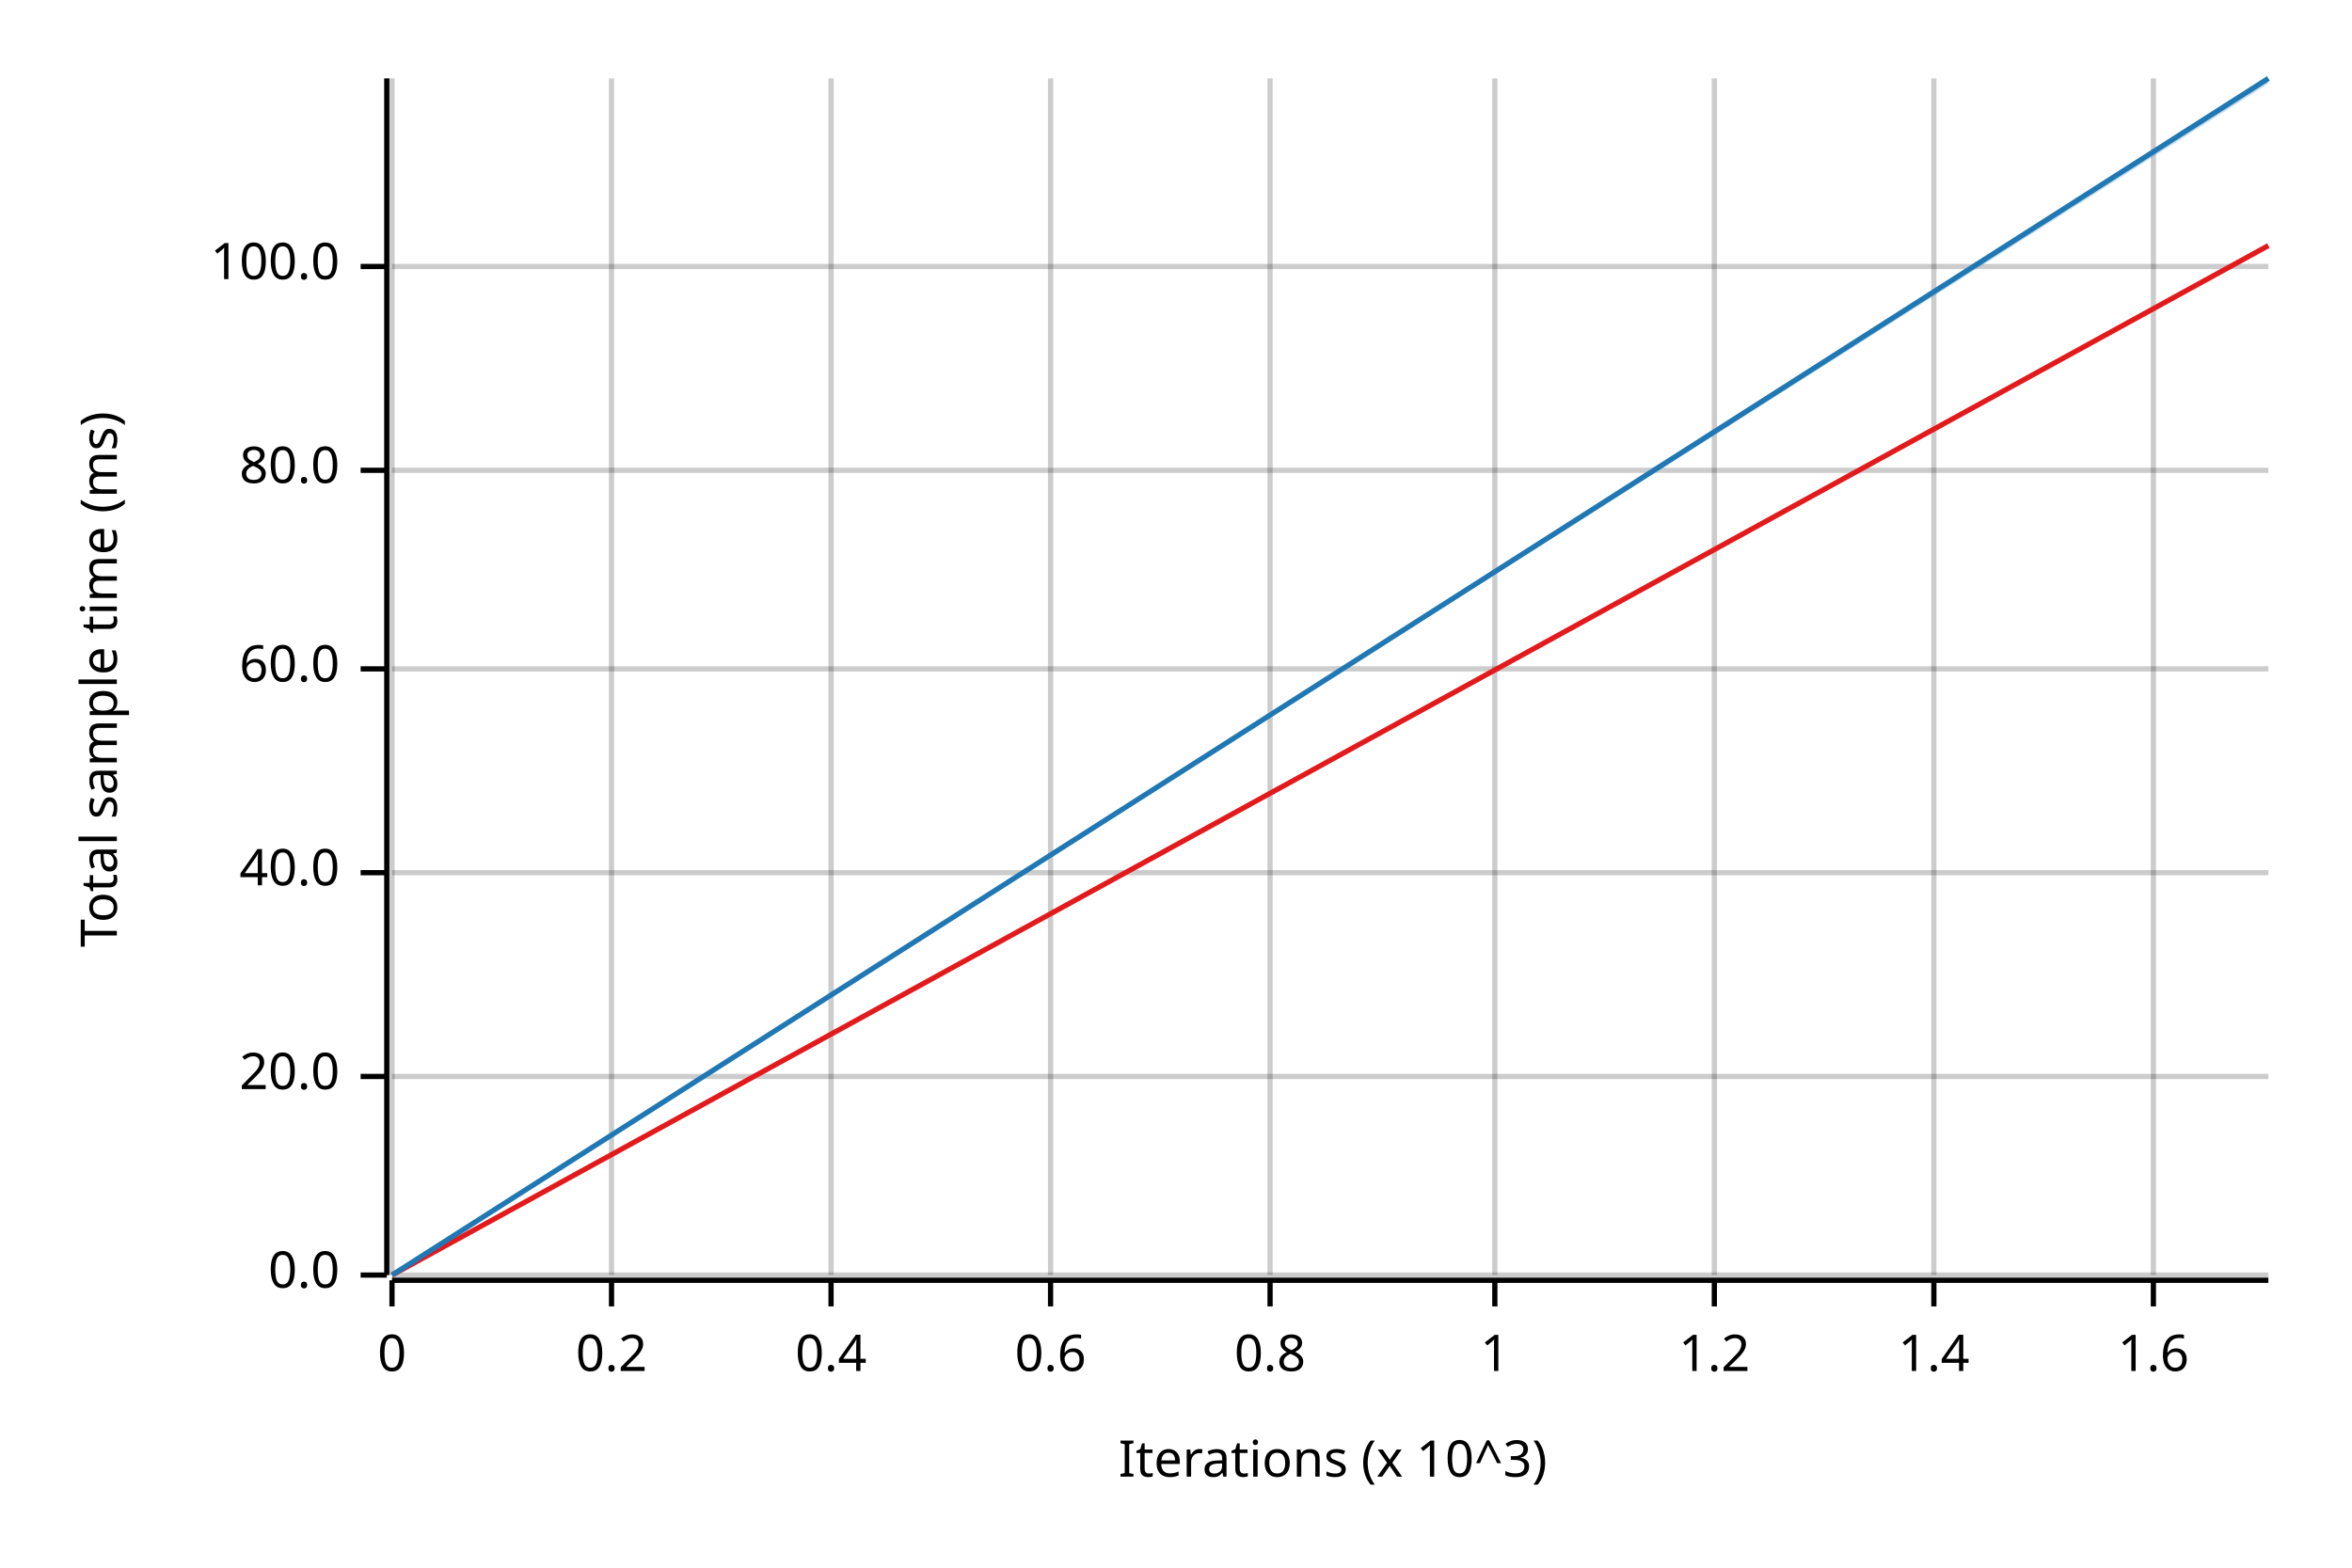
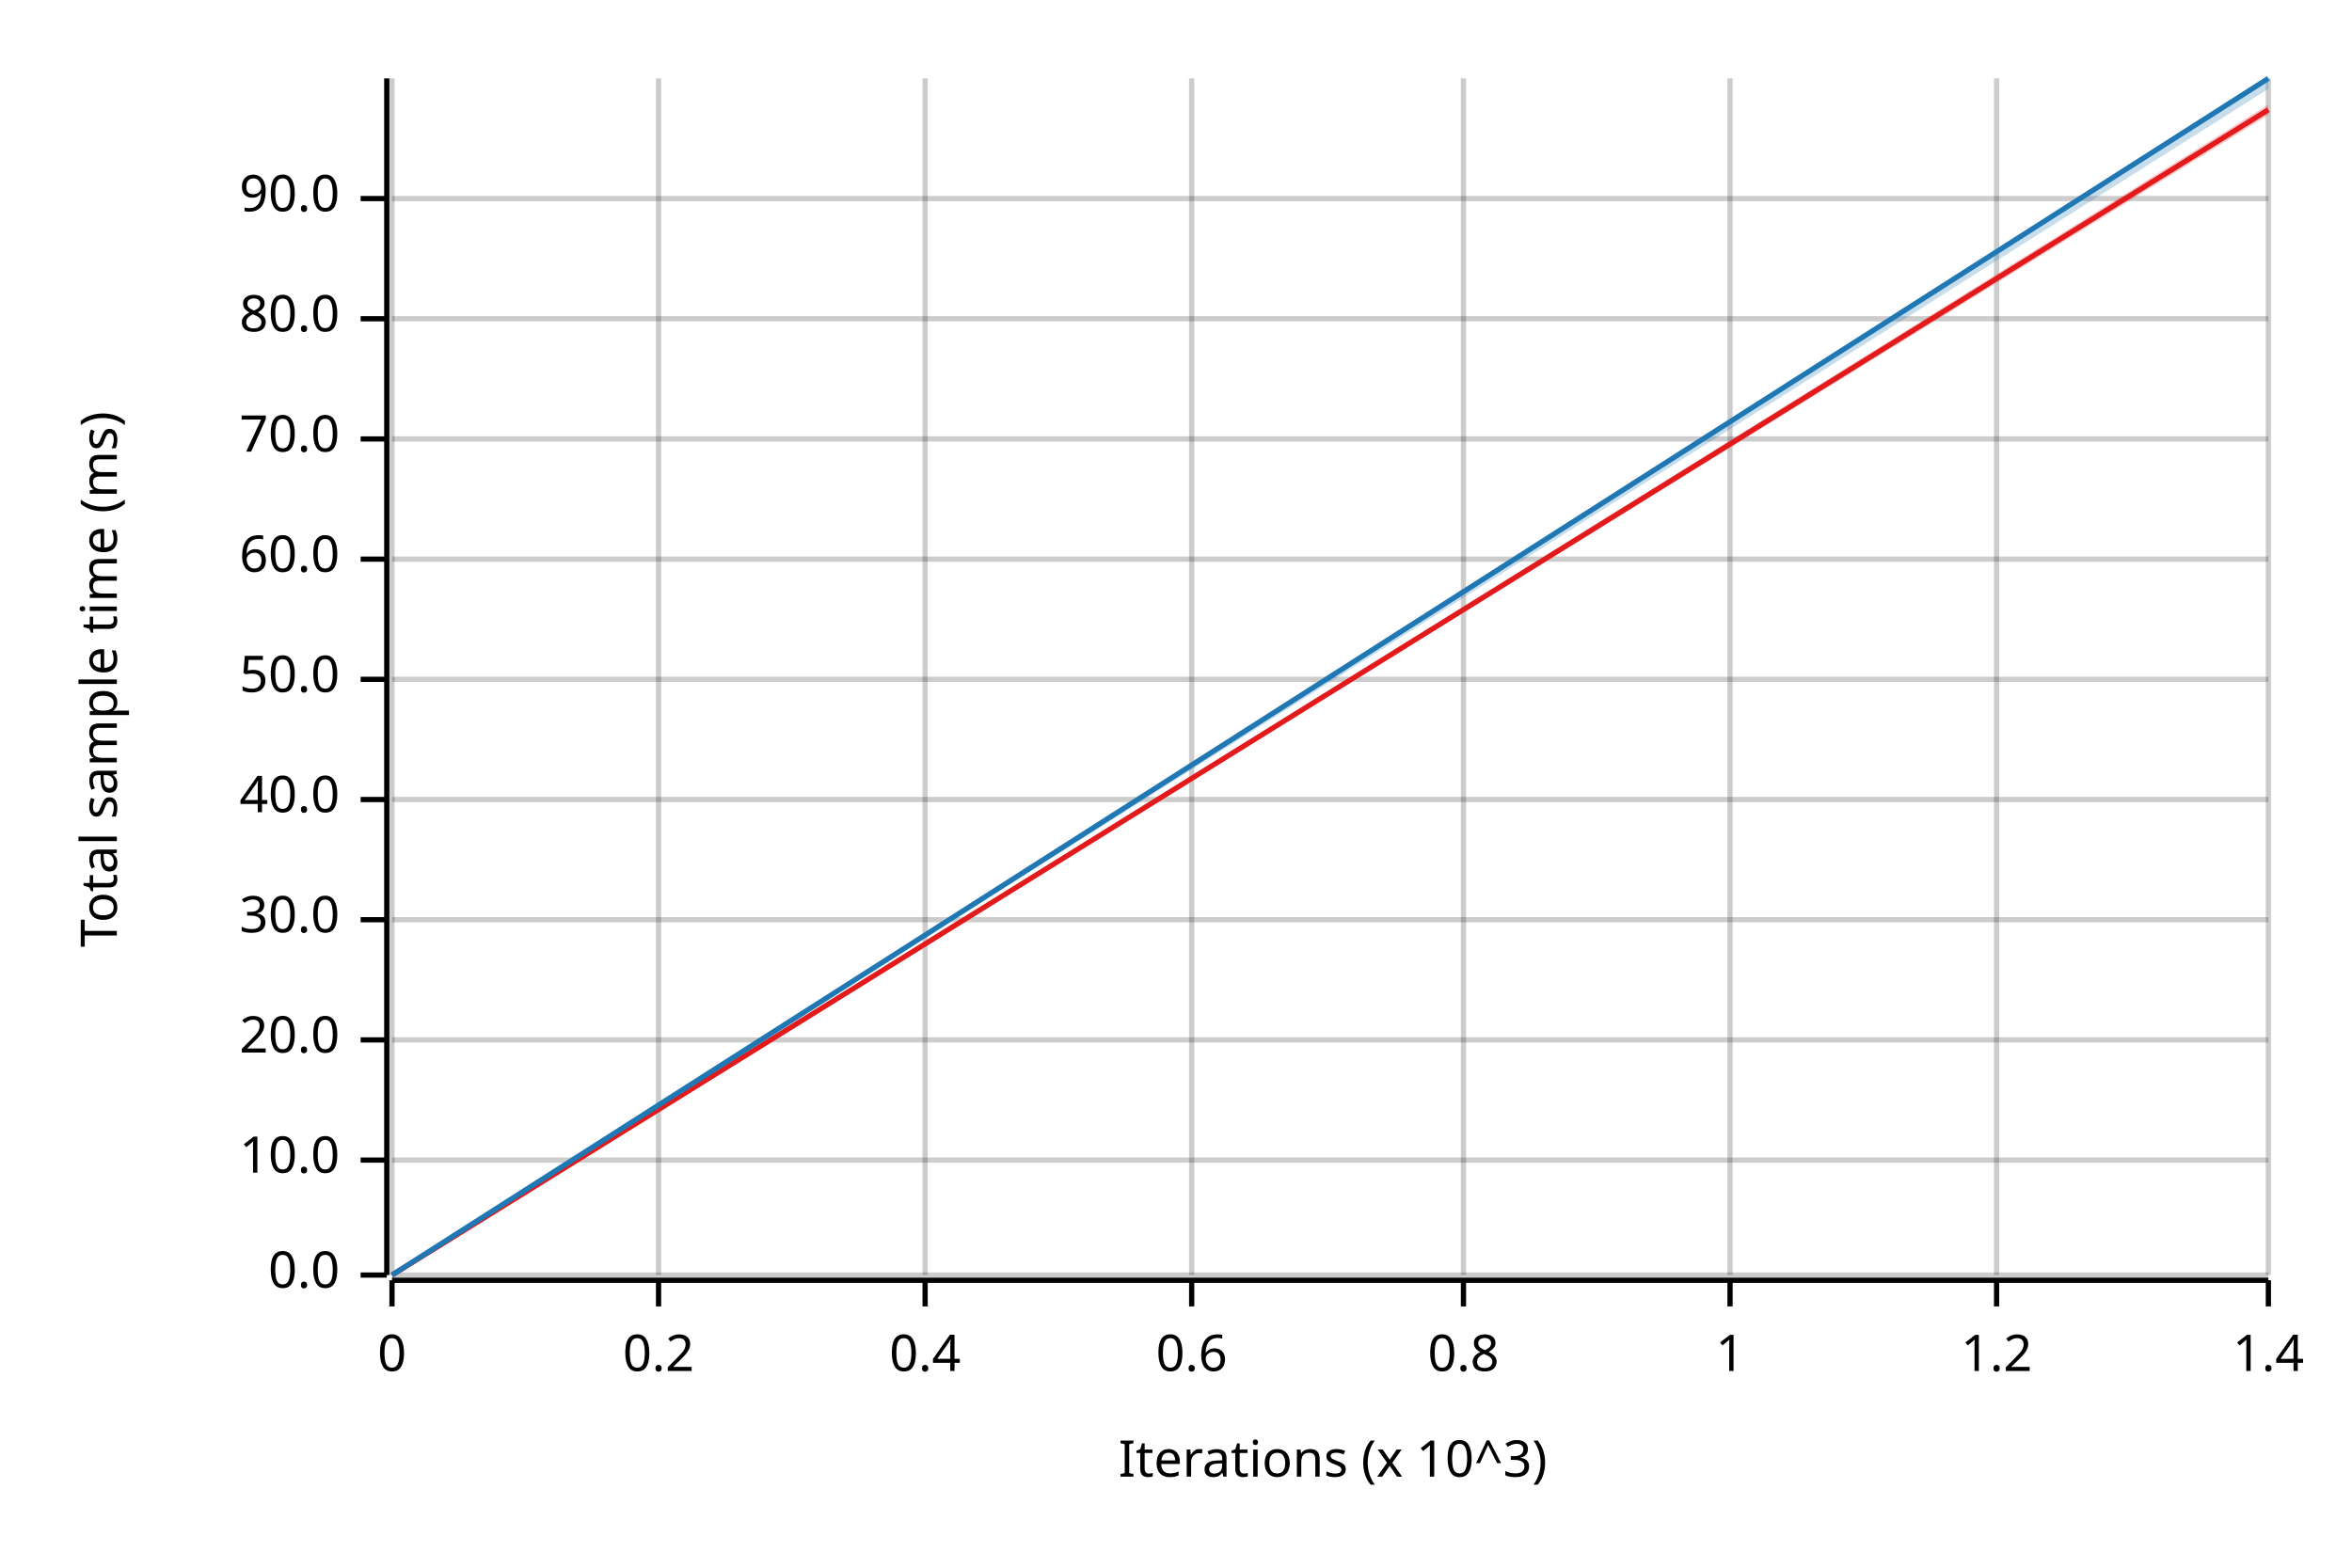
<svg xmlns="http://www.w3.org/2000/svg" width="450" height="300" viewBox="0 0 450 300">
  <text x="15" y="130" dy="0.76em" text-anchor="middle" font-family="sans-serif" font-size="9.677" opacity="1" fill="#000000" transform="rotate(270, 15, 130)">
Total sample time (ms)
</text>
  <text x="255" y="285" dy="-0.5ex" text-anchor="middle" font-family="sans-serif" font-size="9.677" opacity="1" fill="#000000">
Iterations (x 10^3)
</text>
  <line opacity="0.2" stroke="#000000" stroke-width="1" x1="75" y1="244" x2="75" y2="15" />
-   <line opacity="0.2" stroke="#000000" stroke-width="1" x1="117" y1="244" x2="117" y2="15" />
-   <line opacity="0.2" stroke="#000000" stroke-width="1" x1="159" y1="244" x2="159" y2="15" />
-   <line opacity="0.2" stroke="#000000" stroke-width="1" x1="201" y1="244" x2="201" y2="15" />
-   <line opacity="0.2" stroke="#000000" stroke-width="1" x1="243" y1="244" x2="243" y2="15" />
-   <line opacity="0.2" stroke="#000000" stroke-width="1" x1="286" y1="244" x2="286" y2="15" />
-   <line opacity="0.2" stroke="#000000" stroke-width="1" x1="328" y1="244" x2="328" y2="15" />
-   <line opacity="0.2" stroke="#000000" stroke-width="1" x1="370" y1="244" x2="370" y2="15" />
-   <line opacity="0.2" stroke="#000000" stroke-width="1" x1="412" y1="244" x2="412" y2="15" />
+   <line opacity="0.2" stroke="#000000" stroke-width="1" x1="126" y1="244" x2="126" y2="15" />
+   <line opacity="0.2" stroke="#000000" stroke-width="1" x1="177" y1="244" x2="177" y2="15" />
+   <line opacity="0.2" stroke="#000000" stroke-width="1" x1="228" y1="244" x2="228" y2="15" />
+   <line opacity="0.2" stroke="#000000" stroke-width="1" x1="280" y1="244" x2="280" y2="15" />
+   <line opacity="0.2" stroke="#000000" stroke-width="1" x1="331" y1="244" x2="331" y2="15" />
+   <line opacity="0.2" stroke="#000000" stroke-width="1" x1="382" y1="244" x2="382" y2="15" />
+   <line opacity="0.2" stroke="#000000" stroke-width="1" x1="434" y1="244" x2="434" y2="15" />
  <line opacity="0.2" stroke="#000000" stroke-width="1" x1="75" y1="244" x2="434" y2="244" />
-   <line opacity="0.2" stroke="#000000" stroke-width="1" x1="75" y1="206" x2="434" y2="206" />
-   <line opacity="0.2" stroke="#000000" stroke-width="1" x1="75" y1="167" x2="434" y2="167" />
-   <line opacity="0.2" stroke="#000000" stroke-width="1" x1="75" y1="128" x2="434" y2="128" />
-   <line opacity="0.2" stroke="#000000" stroke-width="1" x1="75" y1="90" x2="434" y2="90" />
-   <line opacity="0.2" stroke="#000000" stroke-width="1" x1="75" y1="51" x2="434" y2="51" />
+   <line opacity="0.2" stroke="#000000" stroke-width="1" x1="75" y1="222" x2="434" y2="222" />
+   <line opacity="0.2" stroke="#000000" stroke-width="1" x1="75" y1="199" x2="434" y2="199" />
+   <line opacity="0.2" stroke="#000000" stroke-width="1" x1="75" y1="176" x2="434" y2="176" />
+   <line opacity="0.2" stroke="#000000" stroke-width="1" x1="75" y1="153" x2="434" y2="153" />
+   <line opacity="0.2" stroke="#000000" stroke-width="1" x1="75" y1="130" x2="434" y2="130" />
+   <line opacity="0.2" stroke="#000000" stroke-width="1" x1="75" y1="107" x2="434" y2="107" />
+   <line opacity="0.2" stroke="#000000" stroke-width="1" x1="75" y1="84" x2="434" y2="84" />
+   <line opacity="0.2" stroke="#000000" stroke-width="1" x1="75" y1="61" x2="434" y2="61" />
+   <line opacity="0.2" stroke="#000000" stroke-width="1" x1="75" y1="38" x2="434" y2="38" />
  <polyline fill="none" opacity="1" stroke="#000000" stroke-width="1" points="74,15 74,244 " />
  <text x="65" y="244" dy="0.5ex" text-anchor="end" font-family="sans-serif" font-size="9.677" opacity="1" fill="#000000">
0.0
</text>
  <polyline fill="none" opacity="1" stroke="#000000" stroke-width="1" points="69,244 74,244 " />
-   <text x="65" y="206" dy="0.5ex" text-anchor="end" font-family="sans-serif" font-size="9.677" opacity="1" fill="#000000">
+   <text x="65" y="222" dy="0.5ex" text-anchor="end" font-family="sans-serif" font-size="9.677" opacity="1" fill="#000000">
+ 10.0
+ </text>
+   <polyline fill="none" opacity="1" stroke="#000000" stroke-width="1" points="69,222 74,222 " />
+   <text x="65" y="199" dy="0.5ex" text-anchor="end" font-family="sans-serif" font-size="9.677" opacity="1" fill="#000000">
20.0
</text>
-   <polyline fill="none" opacity="1" stroke="#000000" stroke-width="1" points="69,206 74,206 " />
-   <text x="65" y="167" dy="0.5ex" text-anchor="end" font-family="sans-serif" font-size="9.677" opacity="1" fill="#000000">
+   <polyline fill="none" opacity="1" stroke="#000000" stroke-width="1" points="69,199 74,199 " />
+   <text x="65" y="176" dy="0.5ex" text-anchor="end" font-family="sans-serif" font-size="9.677" opacity="1" fill="#000000">
+ 30.0
+ </text>
+   <polyline fill="none" opacity="1" stroke="#000000" stroke-width="1" points="69,176 74,176 " />
+   <text x="65" y="153" dy="0.5ex" text-anchor="end" font-family="sans-serif" font-size="9.677" opacity="1" fill="#000000">
40.0
</text>
-   <polyline fill="none" opacity="1" stroke="#000000" stroke-width="1" points="69,167 74,167 " />
-   <text x="65" y="128" dy="0.5ex" text-anchor="end" font-family="sans-serif" font-size="9.677" opacity="1" fill="#000000">
+   <polyline fill="none" opacity="1" stroke="#000000" stroke-width="1" points="69,153 74,153 " />
+   <text x="65" y="130" dy="0.5ex" text-anchor="end" font-family="sans-serif" font-size="9.677" opacity="1" fill="#000000">
+ 50.0
+ </text>
+   <polyline fill="none" opacity="1" stroke="#000000" stroke-width="1" points="69,130 74,130 " />
+   <text x="65" y="107" dy="0.5ex" text-anchor="end" font-family="sans-serif" font-size="9.677" opacity="1" fill="#000000">
60.0
</text>
-   <polyline fill="none" opacity="1" stroke="#000000" stroke-width="1" points="69,128 74,128 " />
-   <text x="65" y="90" dy="0.5ex" text-anchor="end" font-family="sans-serif" font-size="9.677" opacity="1" fill="#000000">
+   <polyline fill="none" opacity="1" stroke="#000000" stroke-width="1" points="69,107 74,107 " />
+   <text x="65" y="84" dy="0.5ex" text-anchor="end" font-family="sans-serif" font-size="9.677" opacity="1" fill="#000000">
+ 70.0
+ </text>
+   <polyline fill="none" opacity="1" stroke="#000000" stroke-width="1" points="69,84 74,84 " />
+   <text x="65" y="61" dy="0.5ex" text-anchor="end" font-family="sans-serif" font-size="9.677" opacity="1" fill="#000000">
80.0
</text>
-   <polyline fill="none" opacity="1" stroke="#000000" stroke-width="1" points="69,90 74,90 " />
-   <text x="65" y="51" dy="0.5ex" text-anchor="end" font-family="sans-serif" font-size="9.677" opacity="1" fill="#000000">
- 100.0
+   <polyline fill="none" opacity="1" stroke="#000000" stroke-width="1" points="69,61 74,61 " />
+   <text x="65" y="38" dy="0.5ex" text-anchor="end" font-family="sans-serif" font-size="9.677" opacity="1" fill="#000000">
+ 90.0
</text>
-   <polyline fill="none" opacity="1" stroke="#000000" stroke-width="1" points="69,51 74,51 " />
+   <polyline fill="none" opacity="1" stroke="#000000" stroke-width="1" points="69,38 74,38 " />
  <polyline fill="none" opacity="1" stroke="#000000" stroke-width="1" points="75,245 434,245 " />
  <text x="75" y="255" dy="0.76em" text-anchor="middle" font-family="sans-serif" font-size="9.677" opacity="1" fill="#000000">
0
</text>
  <polyline fill="none" opacity="1" stroke="#000000" stroke-width="1" points="75,245 75,250 " />
-   <text x="117" y="255" dy="0.76em" text-anchor="middle" font-family="sans-serif" font-size="9.677" opacity="1" fill="#000000">
+   <text x="126" y="255" dy="0.76em" text-anchor="middle" font-family="sans-serif" font-size="9.677" opacity="1" fill="#000000">
0.2
</text>
-   <polyline fill="none" opacity="1" stroke="#000000" stroke-width="1" points="117,245 117,250 " />
-   <text x="159" y="255" dy="0.76em" text-anchor="middle" font-family="sans-serif" font-size="9.677" opacity="1" fill="#000000">
+   <polyline fill="none" opacity="1" stroke="#000000" stroke-width="1" points="126,245 126,250 " />
+   <text x="177" y="255" dy="0.76em" text-anchor="middle" font-family="sans-serif" font-size="9.677" opacity="1" fill="#000000">
0.4
</text>
-   <polyline fill="none" opacity="1" stroke="#000000" stroke-width="1" points="159,245 159,250 " />
-   <text x="201" y="255" dy="0.76em" text-anchor="middle" font-family="sans-serif" font-size="9.677" opacity="1" fill="#000000">
+   <polyline fill="none" opacity="1" stroke="#000000" stroke-width="1" points="177,245 177,250 " />
+   <text x="228" y="255" dy="0.76em" text-anchor="middle" font-family="sans-serif" font-size="9.677" opacity="1" fill="#000000">
0.6
</text>
-   <polyline fill="none" opacity="1" stroke="#000000" stroke-width="1" points="201,245 201,250 " />
-   <text x="243" y="255" dy="0.76em" text-anchor="middle" font-family="sans-serif" font-size="9.677" opacity="1" fill="#000000">
+   <polyline fill="none" opacity="1" stroke="#000000" stroke-width="1" points="228,245 228,250 " />
+   <text x="280" y="255" dy="0.76em" text-anchor="middle" font-family="sans-serif" font-size="9.677" opacity="1" fill="#000000">
0.8
</text>
-   <polyline fill="none" opacity="1" stroke="#000000" stroke-width="1" points="243,245 243,250 " />
-   <text x="286" y="255" dy="0.76em" text-anchor="middle" font-family="sans-serif" font-size="9.677" opacity="1" fill="#000000">
+   <polyline fill="none" opacity="1" stroke="#000000" stroke-width="1" points="280,245 280,250 " />
+   <text x="331" y="255" dy="0.76em" text-anchor="middle" font-family="sans-serif" font-size="9.677" opacity="1" fill="#000000">
1
</text>
-   <polyline fill="none" opacity="1" stroke="#000000" stroke-width="1" points="286,245 286,250 " />
-   <text x="328" y="255" dy="0.76em" text-anchor="middle" font-family="sans-serif" font-size="9.677" opacity="1" fill="#000000">
+   <polyline fill="none" opacity="1" stroke="#000000" stroke-width="1" points="331,245 331,250 " />
+   <text x="382" y="255" dy="0.76em" text-anchor="middle" font-family="sans-serif" font-size="9.677" opacity="1" fill="#000000">
1.2
</text>
-   <polyline fill="none" opacity="1" stroke="#000000" stroke-width="1" points="328,245 328,250 " />
-   <text x="370" y="255" dy="0.76em" text-anchor="middle" font-family="sans-serif" font-size="9.677" opacity="1" fill="#000000">
+   <polyline fill="none" opacity="1" stroke="#000000" stroke-width="1" points="382,245 382,250 " />
+   <text x="434" y="255" dy="0.76em" text-anchor="middle" font-family="sans-serif" font-size="9.677" opacity="1" fill="#000000">
1.4
</text>
-   <polyline fill="none" opacity="1" stroke="#000000" stroke-width="1" points="370,245 370,250 " />
-   <text x="412" y="255" dy="0.76em" text-anchor="middle" font-family="sans-serif" font-size="9.677" opacity="1" fill="#000000">
- 1.6
- </text>
-   <polyline fill="none" opacity="1" stroke="#000000" stroke-width="1" points="412,245 412,250 " />
-   <polyline fill="none" opacity="1" stroke="#E31A1C" stroke-width="1" points="75,244 434,47 " />
-   <polygon opacity="0.25" fill="#E31A1C" points="75,244 434,47 434,47 " />
+   <polyline fill="none" opacity="1" stroke="#000000" stroke-width="1" points="434,245 434,250 " />
+   <polyline fill="none" opacity="1" stroke="#E31A1C" stroke-width="1" points="75,244 434,21 " />
+   <polygon opacity="0.25" fill="#E31A1C" points="75,244 434,22 434,20 " />
  <polyline fill="none" opacity="1" stroke="#1F78B4" stroke-width="1" points="75,244 434,15 " />
-   <polygon opacity="0.25" fill="#1F78B4" points="75,244 434,16 434,15 " />
+   <polygon opacity="0.25" fill="#1F78B4" points="75,244 434,17 434,15 " />
</svg>
